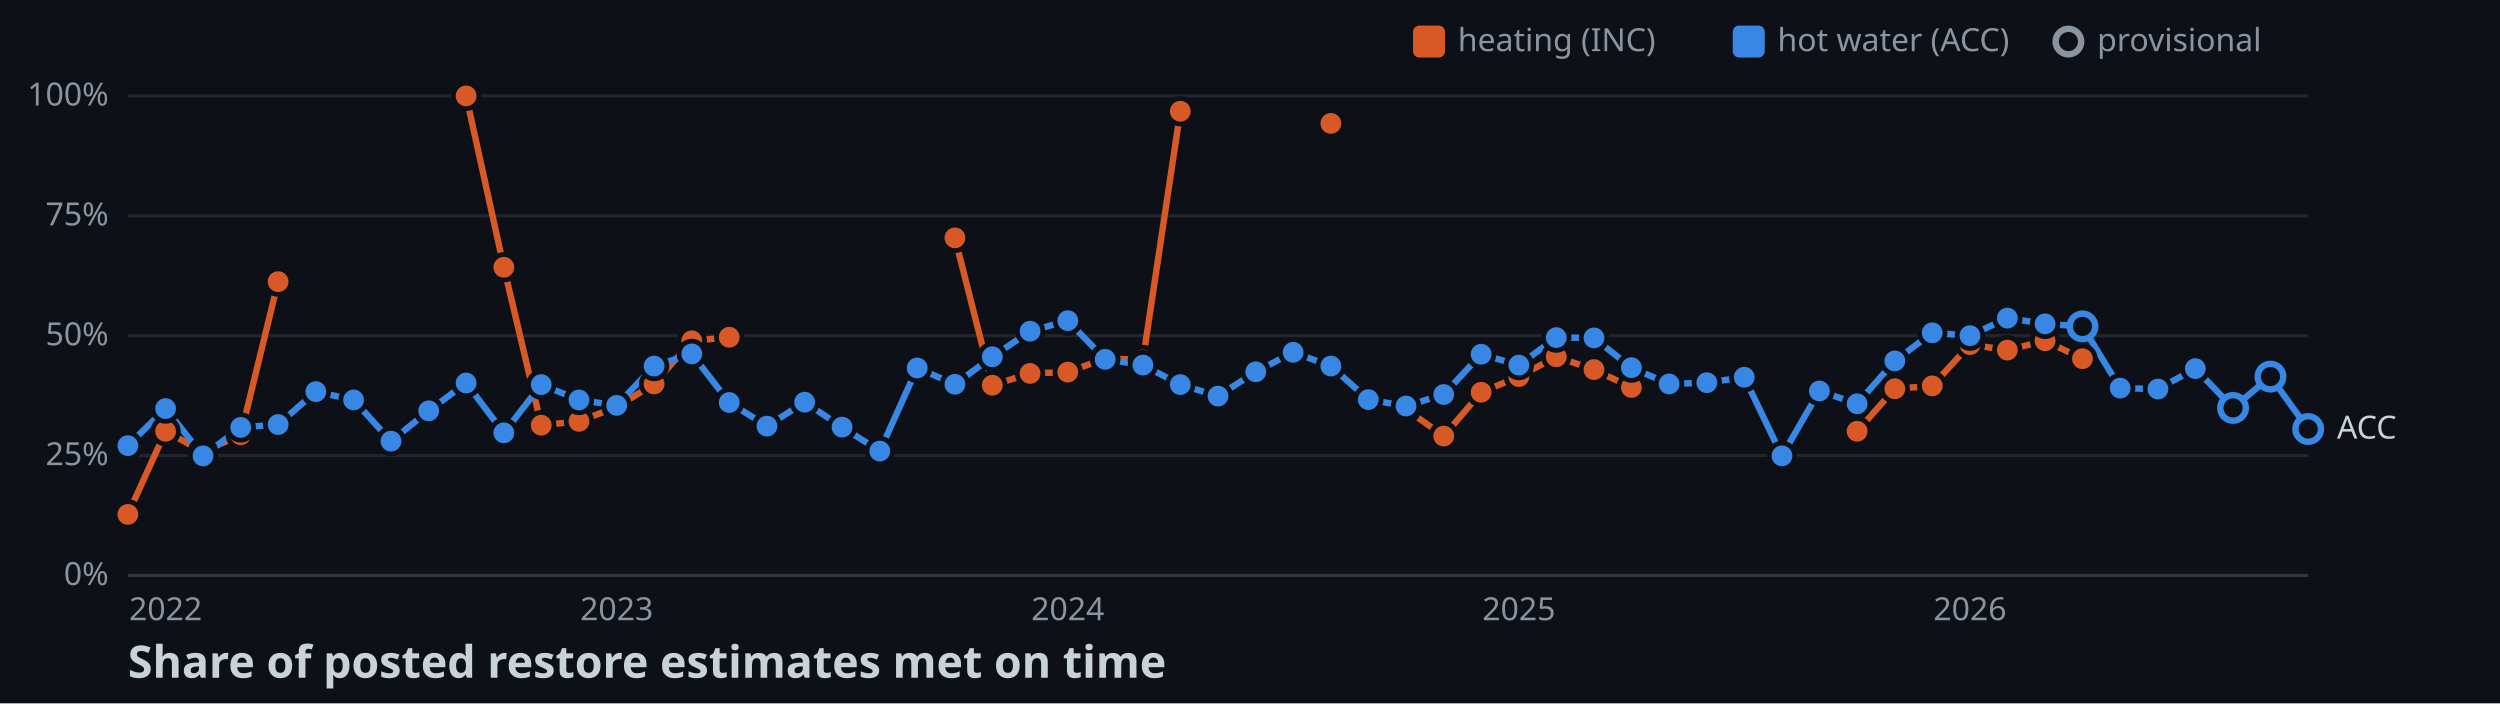
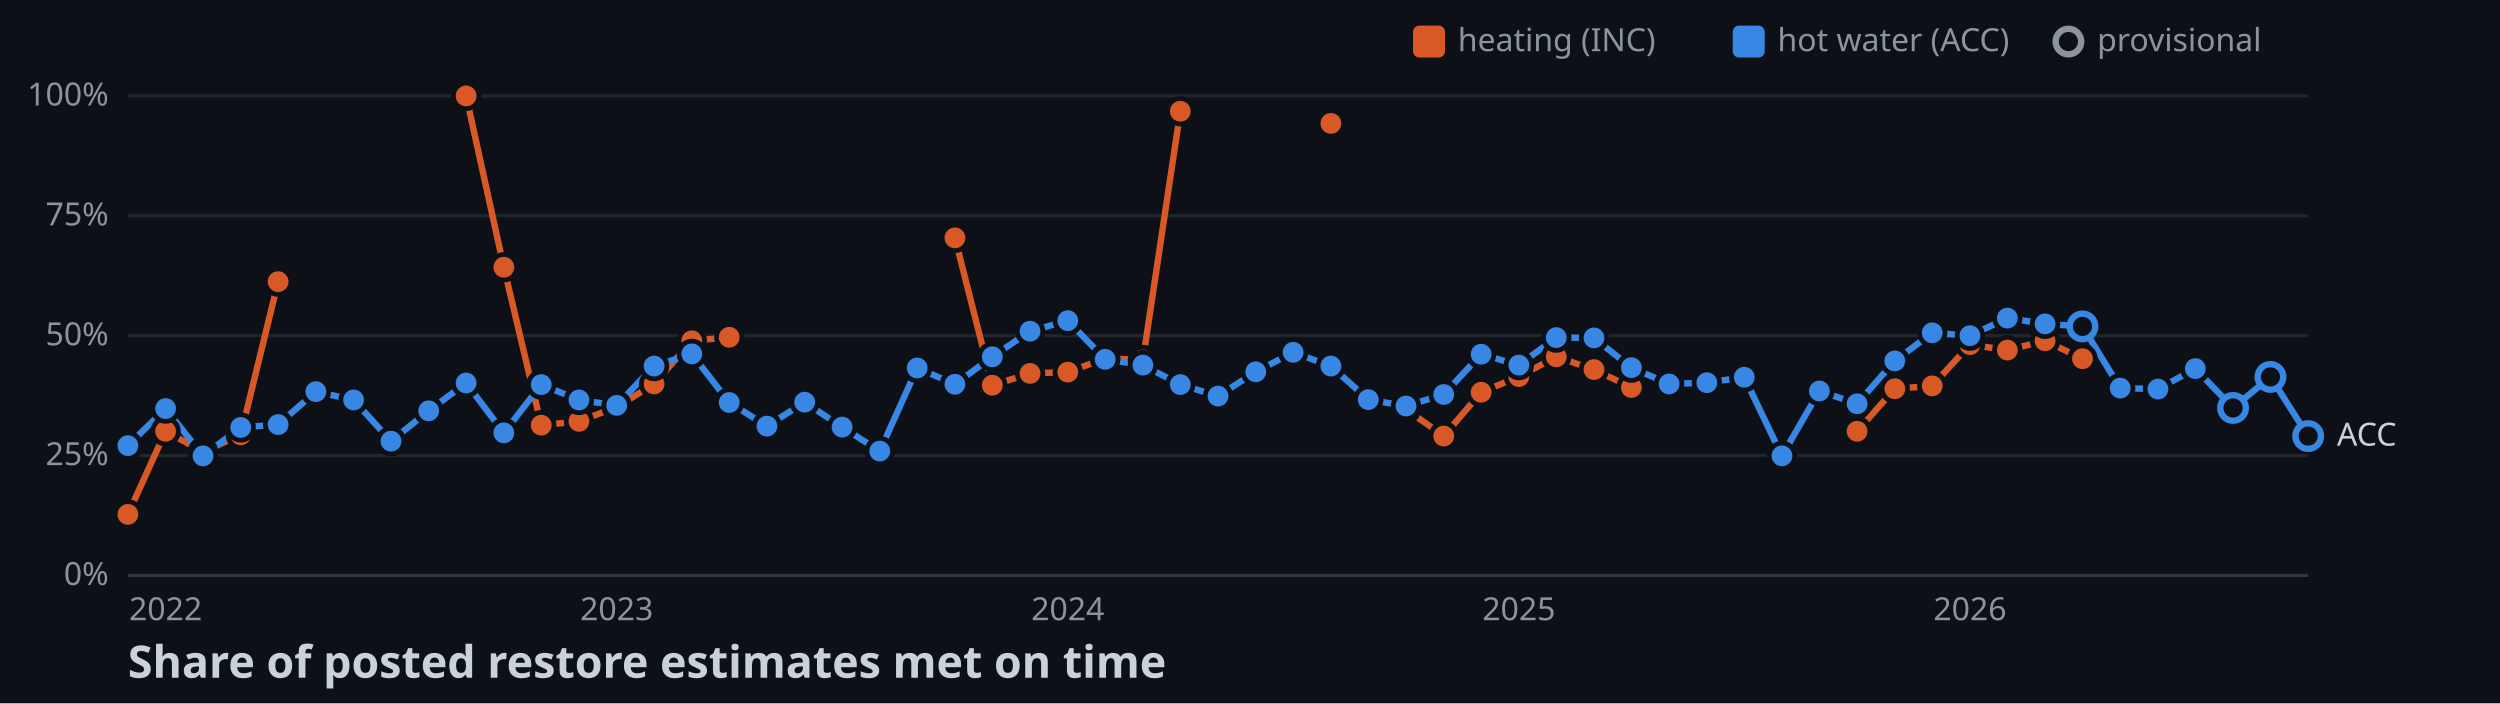
<svg xmlns="http://www.w3.org/2000/svg" width="782" height="220">
  <style>
    .axis { font: 10px sans-serif; fill: #8b949e; }
    .label { font: 10px sans-serif; fill: #c9d1d9; paint-order: stroke; stroke: #0d1117; stroke-width: 3px; }
    .title { font: bold 14px sans-serif; fill: #c9d1d9; }
  </style>
  <rect width="100%" height="100%" fill="#0d1117" />
  <line x1="40" y1="180" x2="722" y2="180" stroke="#30363d" />
  <text x="34" y="183" text-anchor="end" class="axis">0%</text>
  <line x1="40" y1="142.5" x2="722" y2="142.5" stroke="#21262d" />
  <text x="34" y="145.5" text-anchor="end" class="axis">25%</text>
  <line x1="40" y1="105" x2="722" y2="105" stroke="#21262d" />
  <text x="34" y="108" text-anchor="end" class="axis">50%</text>
  <line x1="40" y1="67.5" x2="722" y2="67.5" stroke="#21262d" />
  <text x="34" y="70.5" text-anchor="end" class="axis">75%</text>
  <line x1="40" y1="30" x2="722" y2="30" stroke="#21262d" />
  <text x="34" y="33" text-anchor="end" class="axis">100%</text>
  <text x="51.8" y="194" text-anchor="middle" class="axis">2022</text>
  <text x="192.9" y="194" text-anchor="middle" class="axis">2023</text>
  <text x="334" y="194" text-anchor="middle" class="axis">2024</text>
  <text x="475.1" y="194" text-anchor="middle" class="axis">2025</text>
  <text x="616.2" y="194" text-anchor="middle" class="axis">2026</text>
  <polyline points="40,160.9 51.8,134.9 63.5,141.3 75.3,136 87,88.1" fill="none" stroke-width="2" stroke="#d95926" />
  <polyline points="145.8,30 157.6,83.6 169.3,133 181.1,131.8 192.9,127.3 204.6,120.1 216.4,106.6 228.1,105.5" fill="none" stroke-width="2" stroke="#d95926" />
  <polyline points="298.7,74.4 310.4,120.5 322.2,116.8 334,116.4 345.7,112.1 357.5,112.6 369.2,34.8" fill="none" stroke-width="2" stroke="#d95926" />
  <polyline points="439.8,128 451.6,136.4 463.3,122.7 475.1,117.8 486.8,111.6 498.6,115.6 510.3,121.2" fill="none" stroke-width="2" stroke="#d95926" />
  <polyline points="580.9,134.9 592.7,121.6 604.4,120.7 616.2,107.8 627.9,109.5 639.7,106.6 651.4,112.2" fill="none" stroke-width="2" stroke="#d95926" />
-   <polyline points="40,139.4 51.8,127.8 63.5,142.6 75.3,133.7 87,132.8 98.8,122.5 110.6,125.1 122.3,138 134.1,128.5 145.8,119.8 157.6,135.4 169.3,120.3 181.1,125.1 192.9,126.8 204.6,114.5 216.4,110.7 228.1,125.9 239.9,133.3 251.7,125.8 263.4,133.6 275.2,141.1 286.9,115.1 298.7,120.2 310.4,111.6 322.2,103.6 334,100.3 345.7,112.4 357.5,114.2 369.2,120.3 381,123.9 392.8,116.3 404.5,110.2 416.3,114.5 428,125 439.8,127 451.6,123.4 463.3,110.8 475.1,114.2 486.8,105.6 498.6,105.7 510.3,115 522.1,120.1 533.9,119.7 545.6,118 557.4,142.6 569.1,122.3 580.9,126.3 592.7,112.9 604.4,104.1 616.2,105 627.9,99.5 639.7,101.3 651.4,102.1 663.2,121.4 675,121.7 686.7,115.3 698.5,127.6 710.2,117.8 722,134.2" fill="none" stroke-width="2" stroke="#3987e5" />
+   <polyline points="40,139.4 51.8,127.8 63.5,142.6 75.3,133.7 87,132.8 98.8,122.5 110.6,125.1 122.3,138 134.1,128.5 145.8,119.8 157.6,135.4 169.3,120.3 181.1,125.1 192.9,126.8 204.6,114.5 216.4,110.7 228.1,125.9 239.9,133.3 251.7,125.8 263.4,133.6 275.2,141.1 286.9,115.1 298.7,120.2 310.4,111.6 322.2,103.6 334,100.3 345.7,112.4 357.5,114.2 369.2,120.3 381,123.9 392.8,116.3 404.5,110.2 416.3,114.5 428,125 439.8,127 451.6,123.4 463.3,110.8 475.1,114.2 486.8,105.6 498.6,105.7 510.3,115 522.1,120.1 533.9,119.7 545.6,118 557.4,142.6 569.1,122.3 580.9,126.3 592.7,112.9 604.4,104.1 616.2,105 627.9,99.5 639.7,101.3 651.4,102.1 663.2,121.4 675,121.7 686.7,115.3 698.5,127.6 710.2,117.9 722,136.4" fill="none" stroke-width="2" stroke="#3987e5" />
  <circle cx="40" cy="160.9" r="4" stroke="#0d1117" stroke-width="1.5" fill="#d95926" />
  <circle cx="51.8" cy="134.9" r="4" stroke="#0d1117" stroke-width="1.5" fill="#d95926" />
  <circle cx="63.5" cy="141.3" r="4" stroke="#0d1117" stroke-width="1.5" fill="#d95926" />
  <circle cx="75.3" cy="136" r="4" stroke="#0d1117" stroke-width="1.5" fill="#d95926" />
  <circle cx="87" cy="88.1" r="4" stroke="#0d1117" stroke-width="1.5" fill="#d95926" />
  <circle cx="145.8" cy="30" r="4" stroke="#0d1117" stroke-width="1.5" fill="#d95926" />
  <circle cx="157.6" cy="83.6" r="4" stroke="#0d1117" stroke-width="1.5" fill="#d95926" />
  <circle cx="169.3" cy="133" r="4" stroke="#0d1117" stroke-width="1.5" fill="#d95926" />
  <circle cx="181.1" cy="131.8" r="4" stroke="#0d1117" stroke-width="1.5" fill="#d95926" />
  <circle cx="192.9" cy="127.3" r="4" stroke="#0d1117" stroke-width="1.5" fill="#d95926" />
  <circle cx="204.6" cy="120.1" r="4" stroke="#0d1117" stroke-width="1.5" fill="#d95926" />
  <circle cx="216.4" cy="106.6" r="4" stroke="#0d1117" stroke-width="1.5" fill="#d95926" />
  <circle cx="228.1" cy="105.5" r="4" stroke="#0d1117" stroke-width="1.5" fill="#d95926" />
  <circle cx="298.7" cy="74.4" r="4" stroke="#0d1117" stroke-width="1.5" fill="#d95926" />
  <circle cx="310.4" cy="120.5" r="4" stroke="#0d1117" stroke-width="1.5" fill="#d95926" />
  <circle cx="322.2" cy="116.8" r="4" stroke="#0d1117" stroke-width="1.5" fill="#d95926" />
  <circle cx="334" cy="116.4" r="4" stroke="#0d1117" stroke-width="1.5" fill="#d95926" />
  <circle cx="345.7" cy="112.1" r="4" stroke="#0d1117" stroke-width="1.5" fill="#d95926" />
  <circle cx="357.5" cy="112.6" r="4" stroke="#0d1117" stroke-width="1.5" fill="#d95926" />
  <circle cx="369.2" cy="34.8" r="4" stroke="#0d1117" stroke-width="1.5" fill="#d95926" />
  <circle cx="416.3" cy="38.6" r="4" stroke="#0d1117" stroke-width="1.5" fill="#d95926" />
  <circle cx="439.8" cy="128" r="4" stroke="#0d1117" stroke-width="1.5" fill="#d95926" />
  <circle cx="451.6" cy="136.4" r="4" stroke="#0d1117" stroke-width="1.5" fill="#d95926" />
  <circle cx="463.3" cy="122.7" r="4" stroke="#0d1117" stroke-width="1.5" fill="#d95926" />
  <circle cx="475.1" cy="117.8" r="4" stroke="#0d1117" stroke-width="1.5" fill="#d95926" />
  <circle cx="486.8" cy="111.6" r="4" stroke="#0d1117" stroke-width="1.5" fill="#d95926" />
  <circle cx="498.6" cy="115.6" r="4" stroke="#0d1117" stroke-width="1.5" fill="#d95926" />
  <circle cx="510.3" cy="121.2" r="4" stroke="#0d1117" stroke-width="1.5" fill="#d95926" />
  <circle cx="580.9" cy="134.9" r="4" stroke="#0d1117" stroke-width="1.5" fill="#d95926" />
  <circle cx="592.7" cy="121.6" r="4" stroke="#0d1117" stroke-width="1.5" fill="#d95926" />
  <circle cx="604.4" cy="120.7" r="4" stroke="#0d1117" stroke-width="1.5" fill="#d95926" />
  <circle cx="616.2" cy="107.8" r="4" stroke="#0d1117" stroke-width="1.5" fill="#d95926" />
  <circle cx="627.9" cy="109.5" r="4" stroke="#0d1117" stroke-width="1.5" fill="#d95926" />
  <circle cx="639.7" cy="106.6" r="4" stroke="#0d1117" stroke-width="1.5" fill="#d95926" />
  <circle cx="651.4" cy="112.2" r="4" stroke="#0d1117" stroke-width="1.5" fill="#d95926" />
  <circle cx="40" cy="139.4" r="4" stroke="#0d1117" stroke-width="1.5" fill="#3987e5" />
  <circle cx="51.8" cy="127.8" r="4" stroke="#0d1117" stroke-width="1.5" fill="#3987e5" />
  <circle cx="63.5" cy="142.6" r="4" stroke="#0d1117" stroke-width="1.5" fill="#3987e5" />
  <circle cx="75.3" cy="133.7" r="4" stroke="#0d1117" stroke-width="1.5" fill="#3987e5" />
  <circle cx="87" cy="132.8" r="4" stroke="#0d1117" stroke-width="1.5" fill="#3987e5" />
  <circle cx="98.8" cy="122.5" r="4" stroke="#0d1117" stroke-width="1.5" fill="#3987e5" />
  <circle cx="110.6" cy="125.1" r="4" stroke="#0d1117" stroke-width="1.5" fill="#3987e5" />
  <circle cx="122.3" cy="138" r="4" stroke="#0d1117" stroke-width="1.5" fill="#3987e5" />
  <circle cx="134.1" cy="128.5" r="4" stroke="#0d1117" stroke-width="1.5" fill="#3987e5" />
  <circle cx="145.8" cy="119.8" r="4" stroke="#0d1117" stroke-width="1.5" fill="#3987e5" />
  <circle cx="157.6" cy="135.4" r="4" stroke="#0d1117" stroke-width="1.5" fill="#3987e5" />
  <circle cx="169.3" cy="120.3" r="4" stroke="#0d1117" stroke-width="1.5" fill="#3987e5" />
  <circle cx="181.1" cy="125.1" r="4" stroke="#0d1117" stroke-width="1.5" fill="#3987e5" />
  <circle cx="192.9" cy="126.8" r="4" stroke="#0d1117" stroke-width="1.5" fill="#3987e5" />
  <circle cx="204.6" cy="114.5" r="4" stroke="#0d1117" stroke-width="1.5" fill="#3987e5" />
  <circle cx="216.4" cy="110.7" r="4" stroke="#0d1117" stroke-width="1.5" fill="#3987e5" />
  <circle cx="228.1" cy="125.9" r="4" stroke="#0d1117" stroke-width="1.5" fill="#3987e5" />
  <circle cx="239.9" cy="133.3" r="4" stroke="#0d1117" stroke-width="1.5" fill="#3987e5" />
  <circle cx="251.7" cy="125.8" r="4" stroke="#0d1117" stroke-width="1.5" fill="#3987e5" />
  <circle cx="263.4" cy="133.6" r="4" stroke="#0d1117" stroke-width="1.5" fill="#3987e5" />
  <circle cx="275.2" cy="141.1" r="4" stroke="#0d1117" stroke-width="1.5" fill="#3987e5" />
  <circle cx="286.9" cy="115.1" r="4" stroke="#0d1117" stroke-width="1.5" fill="#3987e5" />
  <circle cx="298.7" cy="120.2" r="4" stroke="#0d1117" stroke-width="1.5" fill="#3987e5" />
  <circle cx="310.4" cy="111.6" r="4" stroke="#0d1117" stroke-width="1.5" fill="#3987e5" />
  <circle cx="322.2" cy="103.6" r="4" stroke="#0d1117" stroke-width="1.5" fill="#3987e5" />
  <circle cx="334" cy="100.3" r="4" stroke="#0d1117" stroke-width="1.5" fill="#3987e5" />
  <circle cx="345.7" cy="112.4" r="4" stroke="#0d1117" stroke-width="1.5" fill="#3987e5" />
  <circle cx="357.5" cy="114.2" r="4" stroke="#0d1117" stroke-width="1.5" fill="#3987e5" />
  <circle cx="369.2" cy="120.3" r="4" stroke="#0d1117" stroke-width="1.5" fill="#3987e5" />
  <circle cx="381" cy="123.9" r="4" stroke="#0d1117" stroke-width="1.5" fill="#3987e5" />
  <circle cx="392.8" cy="116.3" r="4" stroke="#0d1117" stroke-width="1.5" fill="#3987e5" />
  <circle cx="404.5" cy="110.2" r="4" stroke="#0d1117" stroke-width="1.5" fill="#3987e5" />
  <circle cx="416.3" cy="114.5" r="4" stroke="#0d1117" stroke-width="1.5" fill="#3987e5" />
  <circle cx="428" cy="125" r="4" stroke="#0d1117" stroke-width="1.5" fill="#3987e5" />
  <circle cx="439.8" cy="127" r="4" stroke="#0d1117" stroke-width="1.5" fill="#3987e5" />
  <circle cx="451.6" cy="123.4" r="4" stroke="#0d1117" stroke-width="1.5" fill="#3987e5" />
  <circle cx="463.3" cy="110.8" r="4" stroke="#0d1117" stroke-width="1.5" fill="#3987e5" />
  <circle cx="475.1" cy="114.2" r="4" stroke="#0d1117" stroke-width="1.5" fill="#3987e5" />
  <circle cx="486.8" cy="105.6" r="4" stroke="#0d1117" stroke-width="1.5" fill="#3987e5" />
  <circle cx="498.6" cy="105.7" r="4" stroke="#0d1117" stroke-width="1.5" fill="#3987e5" />
  <circle cx="510.3" cy="115" r="4" stroke="#0d1117" stroke-width="1.5" fill="#3987e5" />
  <circle cx="522.1" cy="120.1" r="4" stroke="#0d1117" stroke-width="1.5" fill="#3987e5" />
  <circle cx="533.9" cy="119.7" r="4" stroke="#0d1117" stroke-width="1.5" fill="#3987e5" />
  <circle cx="545.6" cy="118" r="4" stroke="#0d1117" stroke-width="1.5" fill="#3987e5" />
  <circle cx="557.4" cy="142.6" r="4" stroke="#0d1117" stroke-width="1.5" fill="#3987e5" />
  <circle cx="569.1" cy="122.3" r="4" stroke="#0d1117" stroke-width="1.5" fill="#3987e5" />
  <circle cx="580.9" cy="126.3" r="4" stroke="#0d1117" stroke-width="1.5" fill="#3987e5" />
  <circle cx="592.7" cy="112.9" r="4" stroke="#0d1117" stroke-width="1.5" fill="#3987e5" />
  <circle cx="604.4" cy="104.1" r="4" stroke="#0d1117" stroke-width="1.5" fill="#3987e5" />
  <circle cx="616.2" cy="105" r="4" stroke="#0d1117" stroke-width="1.5" fill="#3987e5" />
  <circle cx="627.9" cy="99.5" r="4" stroke="#0d1117" stroke-width="1.5" fill="#3987e5" />
  <circle cx="639.7" cy="101.3" r="4" stroke="#0d1117" stroke-width="1.5" fill="#3987e5" />
  <circle cx="651.4" cy="102.1" r="4" fill="#0d1117" stroke-width="2" stroke="#3987e5" />
  <circle cx="663.2" cy="121.4" r="4" stroke="#0d1117" stroke-width="1.5" fill="#3987e5" />
  <circle cx="675" cy="121.7" r="4" stroke="#0d1117" stroke-width="1.5" fill="#3987e5" />
  <circle cx="686.7" cy="115.3" r="4" stroke="#0d1117" stroke-width="1.5" fill="#3987e5" />
  <circle cx="698.5" cy="127.6" r="4" fill="#0d1117" stroke-width="2" stroke="#3987e5" />
-   <circle cx="710.2" cy="117.8" r="4" fill="#0d1117" stroke-width="2" stroke="#3987e5" />
-   <circle cx="722" cy="134.2" r="4" fill="#0d1117" stroke-width="2" stroke="#3987e5" />
-   <text x="731" y="137.2" class="label">ACC</text>
+   <circle cx="710.2" cy="117.9" r="4" fill="#0d1117" stroke-width="2" stroke="#3987e5" />
+   <circle cx="722" cy="136.4" r="4" fill="#0d1117" stroke-width="2" stroke="#3987e5" />
+   <text x="731" y="139.4" class="label">ACC</text>
  <rect x="442" y="8" width="10" height="10" rx="2" fill="#d95926" />
  <text x="456" y="16" class="axis">heating (INC)</text>
  <rect x="542" y="8" width="10" height="10" rx="2" fill="#3987e5" />
  <text x="556" y="16" class="axis">hot water (ACC)</text>
  <circle cx="647" cy="13" r="4" fill="#0d1117" stroke-width="2" stroke="#8b949e" />
  <text x="656" y="16" class="axis">provisional</text>
  <text x="40" y="212" class="title">Share of posted restore estimates met on time</text>
</svg>
